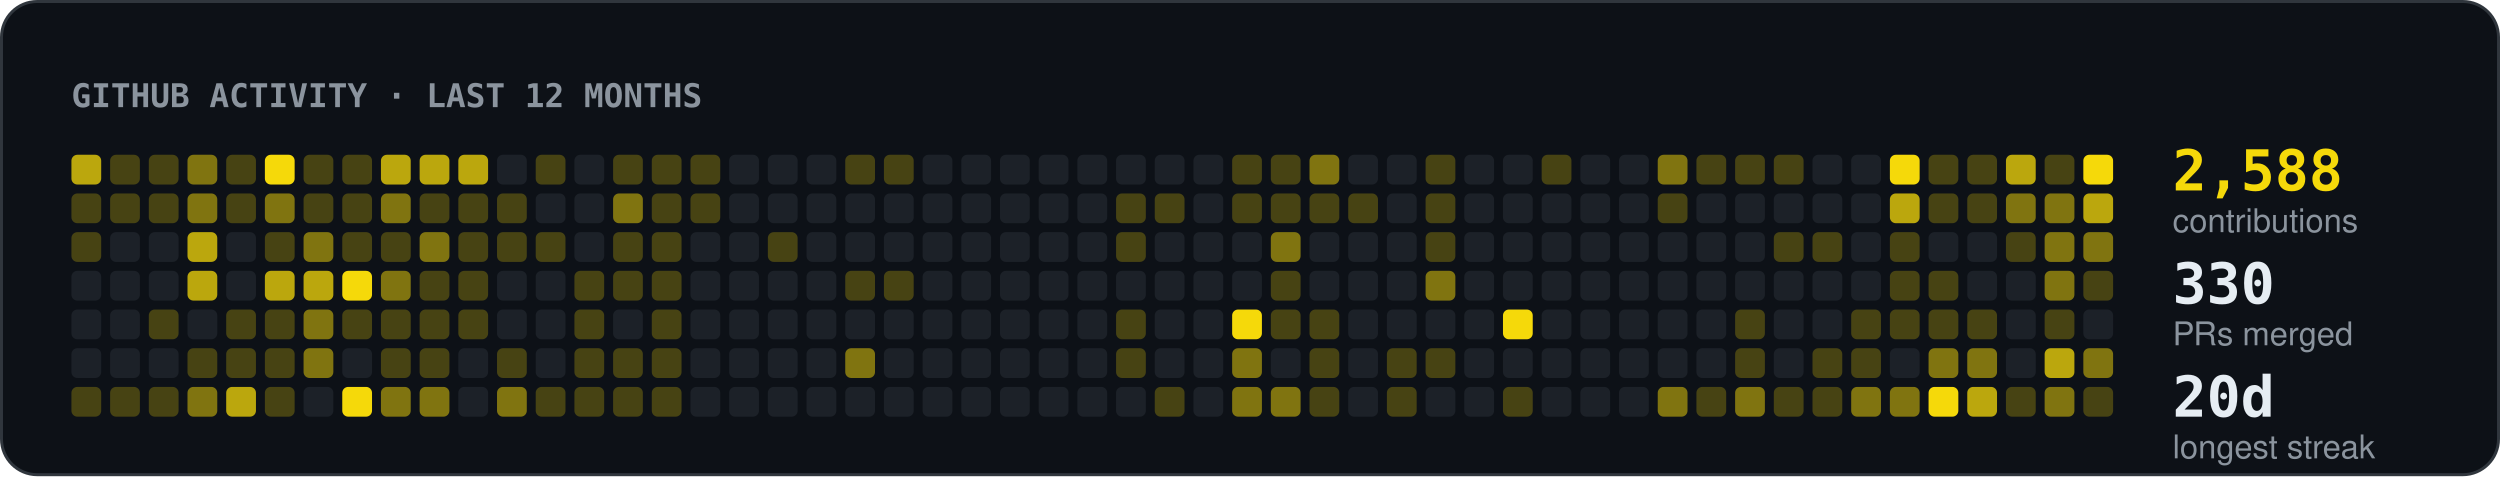
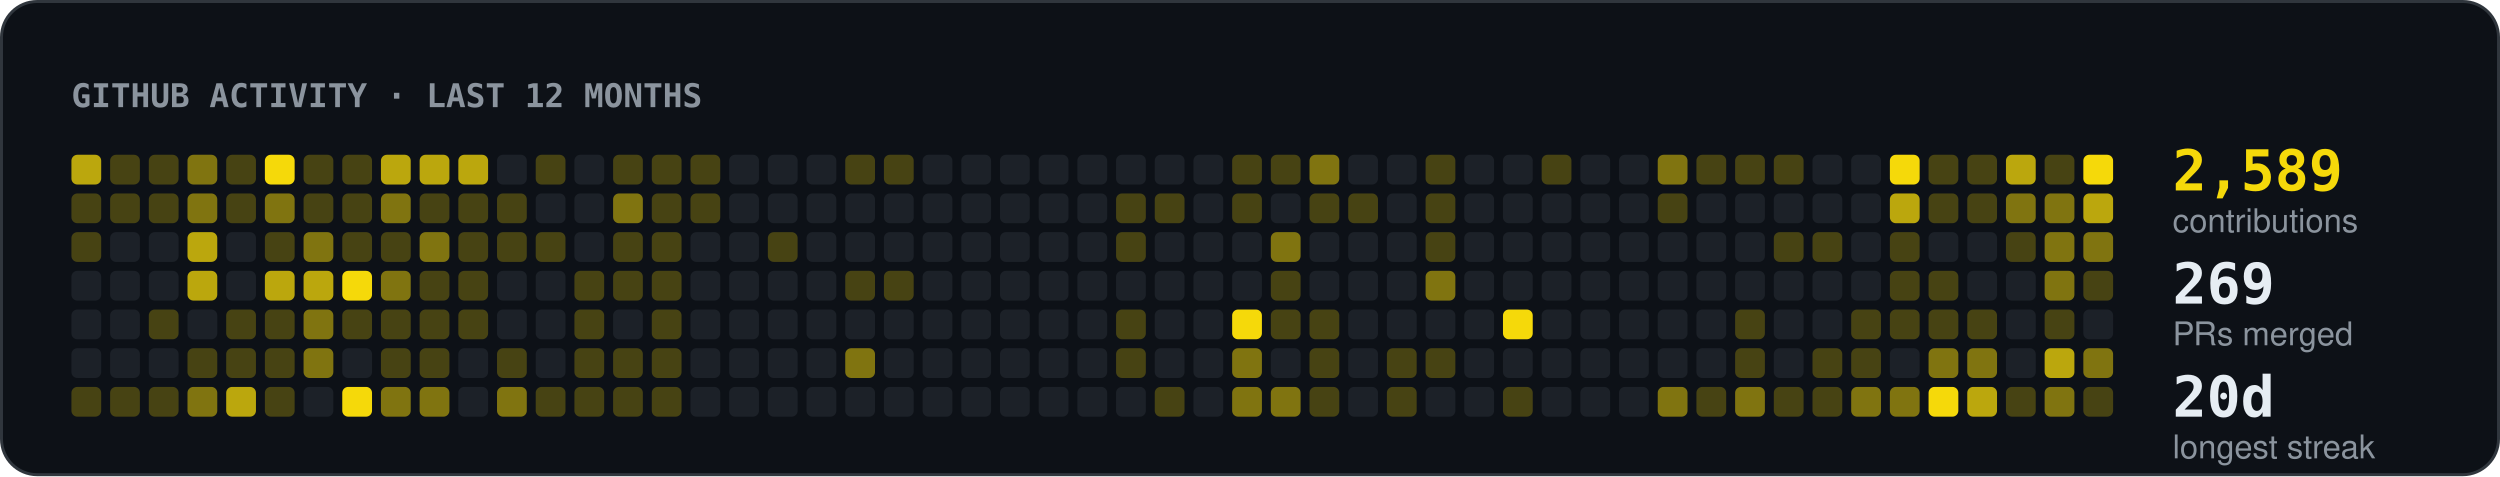
- <svg xmlns="http://www.w3.org/2000/svg" width="840" height="160" viewBox="0 0 840 160" role="img" aria-label="2588 contributions in the last 12 months, 330 pull requests merged">
+ <svg xmlns="http://www.w3.org/2000/svg" width="840" height="160" viewBox="0 0 840 160" role="img" aria-label="2589 contributions in the last 12 months, 269 pull requests merged">
  <rect x="0.5" y="0.5" width="839" height="159" rx="12" fill="#0d1117" stroke="#30363d" />
  <text x="24" y="36" font-family="ui-monospace,SFMono-Regular,Menlo,Consolas,monospace" font-size="11" font-weight="700" fill="#8b949e" text-anchor="start">GITHUB ACTIVITY · LAST 12 MONTHS</text>
  <rect x="24" y="52" width="10" height="10" rx="2" fill="#f5d90a" fill-opacity="0.75" />
  <rect x="24" y="65" width="10" height="10" rx="2" fill="#f5d90a" fill-opacity="0.25" />
  <rect x="24" y="78" width="10" height="10" rx="2" fill="#f5d90a" fill-opacity="0.25" />
  <rect x="24" y="91" width="10" height="10" rx="2" fill="#1c2128" />
  <rect x="24" y="104" width="10" height="10" rx="2" fill="#1c2128" />
  <rect x="24" y="117" width="10" height="10" rx="2" fill="#1c2128" />
  <rect x="24" y="130" width="10" height="10" rx="2" fill="#f5d90a" fill-opacity="0.25" />
  <rect x="37" y="52" width="10" height="10" rx="2" fill="#f5d90a" fill-opacity="0.25" />
  <rect x="37" y="65" width="10" height="10" rx="2" fill="#f5d90a" fill-opacity="0.25" />
  <rect x="37" y="78" width="10" height="10" rx="2" fill="#1c2128" />
  <rect x="37" y="91" width="10" height="10" rx="2" fill="#1c2128" />
  <rect x="37" y="104" width="10" height="10" rx="2" fill="#1c2128" />
  <rect x="37" y="117" width="10" height="10" rx="2" fill="#1c2128" />
  <rect x="37" y="130" width="10" height="10" rx="2" fill="#f5d90a" fill-opacity="0.25" />
  <rect x="50" y="52" width="10" height="10" rx="2" fill="#f5d90a" fill-opacity="0.25" />
  <rect x="50" y="65" width="10" height="10" rx="2" fill="#f5d90a" fill-opacity="0.25" />
  <rect x="50" y="78" width="10" height="10" rx="2" fill="#1c2128" />
  <rect x="50" y="91" width="10" height="10" rx="2" fill="#1c2128" />
  <rect x="50" y="104" width="10" height="10" rx="2" fill="#f5d90a" fill-opacity="0.25" />
  <rect x="50" y="117" width="10" height="10" rx="2" fill="#1c2128" />
  <rect x="50" y="130" width="10" height="10" rx="2" fill="#f5d90a" fill-opacity="0.25" />
  <rect x="63" y="52" width="10" height="10" rx="2" fill="#f5d90a" fill-opacity="0.5" />
  <rect x="63" y="65" width="10" height="10" rx="2" fill="#f5d90a" fill-opacity="0.5" />
  <rect x="63" y="78" width="10" height="10" rx="2" fill="#f5d90a" fill-opacity="0.75" />
  <rect x="63" y="91" width="10" height="10" rx="2" fill="#f5d90a" fill-opacity="0.75" />
  <rect x="63" y="104" width="10" height="10" rx="2" fill="#1c2128" />
  <rect x="63" y="117" width="10" height="10" rx="2" fill="#f5d90a" fill-opacity="0.25" />
  <rect x="63" y="130" width="10" height="10" rx="2" fill="#f5d90a" fill-opacity="0.5" />
  <rect x="76" y="52" width="10" height="10" rx="2" fill="#f5d90a" fill-opacity="0.25" />
  <rect x="76" y="65" width="10" height="10" rx="2" fill="#f5d90a" fill-opacity="0.25" />
  <rect x="76" y="78" width="10" height="10" rx="2" fill="#1c2128" />
  <rect x="76" y="91" width="10" height="10" rx="2" fill="#1c2128" />
  <rect x="76" y="104" width="10" height="10" rx="2" fill="#f5d90a" fill-opacity="0.25" />
  <rect x="76" y="117" width="10" height="10" rx="2" fill="#f5d90a" fill-opacity="0.25" />
  <rect x="76" y="130" width="10" height="10" rx="2" fill="#f5d90a" fill-opacity="0.75" />
  <rect x="89" y="52" width="10" height="10" rx="2" fill="#f5d90a" fill-opacity="1" />
  <rect x="89" y="65" width="10" height="10" rx="2" fill="#f5d90a" fill-opacity="0.5" />
  <rect x="89" y="78" width="10" height="10" rx="2" fill="#f5d90a" fill-opacity="0.25" />
  <rect x="89" y="91" width="10" height="10" rx="2" fill="#f5d90a" fill-opacity="0.75" />
  <rect x="89" y="104" width="10" height="10" rx="2" fill="#f5d90a" fill-opacity="0.25" />
  <rect x="89" y="117" width="10" height="10" rx="2" fill="#f5d90a" fill-opacity="0.25" />
  <rect x="89" y="130" width="10" height="10" rx="2" fill="#f5d90a" fill-opacity="0.25" />
  <rect x="102" y="52" width="10" height="10" rx="2" fill="#f5d90a" fill-opacity="0.25" />
  <rect x="102" y="65" width="10" height="10" rx="2" fill="#f5d90a" fill-opacity="0.25" />
  <rect x="102" y="78" width="10" height="10" rx="2" fill="#f5d90a" fill-opacity="0.5" />
  <rect x="102" y="91" width="10" height="10" rx="2" fill="#f5d90a" fill-opacity="0.75" />
  <rect x="102" y="104" width="10" height="10" rx="2" fill="#f5d90a" fill-opacity="0.5" />
  <rect x="102" y="117" width="10" height="10" rx="2" fill="#f5d90a" fill-opacity="0.5" />
  <rect x="102" y="130" width="10" height="10" rx="2" fill="#1c2128" />
  <rect x="115" y="52" width="10" height="10" rx="2" fill="#f5d90a" fill-opacity="0.25" />
  <rect x="115" y="65" width="10" height="10" rx="2" fill="#f5d90a" fill-opacity="0.25" />
  <rect x="115" y="78" width="10" height="10" rx="2" fill="#f5d90a" fill-opacity="0.25" />
  <rect x="115" y="91" width="10" height="10" rx="2" fill="#f5d90a" fill-opacity="1" />
  <rect x="115" y="104" width="10" height="10" rx="2" fill="#f5d90a" fill-opacity="0.25" />
  <rect x="115" y="117" width="10" height="10" rx="2" fill="#1c2128" />
  <rect x="115" y="130" width="10" height="10" rx="2" fill="#f5d90a" fill-opacity="1" />
  <rect x="128" y="52" width="10" height="10" rx="2" fill="#f5d90a" fill-opacity="0.75" />
  <rect x="128" y="65" width="10" height="10" rx="2" fill="#f5d90a" fill-opacity="0.5" />
  <rect x="128" y="78" width="10" height="10" rx="2" fill="#f5d90a" fill-opacity="0.25" />
  <rect x="128" y="91" width="10" height="10" rx="2" fill="#f5d90a" fill-opacity="0.5" />
  <rect x="128" y="104" width="10" height="10" rx="2" fill="#f5d90a" fill-opacity="0.25" />
  <rect x="128" y="117" width="10" height="10" rx="2" fill="#f5d90a" fill-opacity="0.25" />
  <rect x="128" y="130" width="10" height="10" rx="2" fill="#f5d90a" fill-opacity="0.5" />
  <rect x="141" y="52" width="10" height="10" rx="2" fill="#f5d90a" fill-opacity="0.75" />
  <rect x="141" y="65" width="10" height="10" rx="2" fill="#f5d90a" fill-opacity="0.25" />
  <rect x="141" y="78" width="10" height="10" rx="2" fill="#f5d90a" fill-opacity="0.5" />
  <rect x="141" y="91" width="10" height="10" rx="2" fill="#f5d90a" fill-opacity="0.25" />
  <rect x="141" y="104" width="10" height="10" rx="2" fill="#f5d90a" fill-opacity="0.25" />
  <rect x="141" y="117" width="10" height="10" rx="2" fill="#f5d90a" fill-opacity="0.25" />
  <rect x="141" y="130" width="10" height="10" rx="2" fill="#f5d90a" fill-opacity="0.5" />
  <rect x="154" y="52" width="10" height="10" rx="2" fill="#f5d90a" fill-opacity="0.75" />
  <rect x="154" y="65" width="10" height="10" rx="2" fill="#f5d90a" fill-opacity="0.25" />
  <rect x="154" y="78" width="10" height="10" rx="2" fill="#f5d90a" fill-opacity="0.25" />
  <rect x="154" y="91" width="10" height="10" rx="2" fill="#f5d90a" fill-opacity="0.25" />
  <rect x="154" y="104" width="10" height="10" rx="2" fill="#f5d90a" fill-opacity="0.25" />
  <rect x="154" y="117" width="10" height="10" rx="2" fill="#1c2128" />
  <rect x="154" y="130" width="10" height="10" rx="2" fill="#1c2128" />
  <rect x="167" y="52" width="10" height="10" rx="2" fill="#1c2128" />
  <rect x="167" y="65" width="10" height="10" rx="2" fill="#f5d90a" fill-opacity="0.25" />
  <rect x="167" y="78" width="10" height="10" rx="2" fill="#f5d90a" fill-opacity="0.25" />
  <rect x="167" y="91" width="10" height="10" rx="2" fill="#1c2128" />
  <rect x="167" y="104" width="10" height="10" rx="2" fill="#1c2128" />
  <rect x="167" y="117" width="10" height="10" rx="2" fill="#f5d90a" fill-opacity="0.25" />
  <rect x="167" y="130" width="10" height="10" rx="2" fill="#f5d90a" fill-opacity="0.5" />
  <rect x="180" y="52" width="10" height="10" rx="2" fill="#f5d90a" fill-opacity="0.25" />
  <rect x="180" y="65" width="10" height="10" rx="2" fill="#1c2128" />
  <rect x="180" y="78" width="10" height="10" rx="2" fill="#f5d90a" fill-opacity="0.25" />
  <rect x="180" y="91" width="10" height="10" rx="2" fill="#1c2128" />
  <rect x="180" y="104" width="10" height="10" rx="2" fill="#1c2128" />
  <rect x="180" y="117" width="10" height="10" rx="2" fill="#1c2128" />
  <rect x="180" y="130" width="10" height="10" rx="2" fill="#f5d90a" fill-opacity="0.25" />
  <rect x="193" y="52" width="10" height="10" rx="2" fill="#1c2128" />
  <rect x="193" y="65" width="10" height="10" rx="2" fill="#1c2128" />
  <rect x="193" y="78" width="10" height="10" rx="2" fill="#1c2128" />
  <rect x="193" y="91" width="10" height="10" rx="2" fill="#f5d90a" fill-opacity="0.25" />
  <rect x="193" y="104" width="10" height="10" rx="2" fill="#f5d90a" fill-opacity="0.25" />
  <rect x="193" y="117" width="10" height="10" rx="2" fill="#f5d90a" fill-opacity="0.25" />
  <rect x="193" y="130" width="10" height="10" rx="2" fill="#f5d90a" fill-opacity="0.25" />
  <rect x="206" y="52" width="10" height="10" rx="2" fill="#f5d90a" fill-opacity="0.25" />
  <rect x="206" y="65" width="10" height="10" rx="2" fill="#f5d90a" fill-opacity="0.5" />
  <rect x="206" y="78" width="10" height="10" rx="2" fill="#f5d90a" fill-opacity="0.25" />
  <rect x="206" y="91" width="10" height="10" rx="2" fill="#f5d90a" fill-opacity="0.25" />
  <rect x="206" y="104" width="10" height="10" rx="2" fill="#1c2128" />
  <rect x="206" y="117" width="10" height="10" rx="2" fill="#f5d90a" fill-opacity="0.25" />
  <rect x="206" y="130" width="10" height="10" rx="2" fill="#f5d90a" fill-opacity="0.25" />
  <rect x="219" y="52" width="10" height="10" rx="2" fill="#f5d90a" fill-opacity="0.25" />
  <rect x="219" y="65" width="10" height="10" rx="2" fill="#f5d90a" fill-opacity="0.25" />
  <rect x="219" y="78" width="10" height="10" rx="2" fill="#f5d90a" fill-opacity="0.25" />
  <rect x="219" y="91" width="10" height="10" rx="2" fill="#f5d90a" fill-opacity="0.25" />
  <rect x="219" y="104" width="10" height="10" rx="2" fill="#f5d90a" fill-opacity="0.25" />
  <rect x="219" y="117" width="10" height="10" rx="2" fill="#f5d90a" fill-opacity="0.25" />
  <rect x="219" y="130" width="10" height="10" rx="2" fill="#f5d90a" fill-opacity="0.25" />
  <rect x="232" y="52" width="10" height="10" rx="2" fill="#f5d90a" fill-opacity="0.25" />
  <rect x="232" y="65" width="10" height="10" rx="2" fill="#f5d90a" fill-opacity="0.25" />
  <rect x="232" y="78" width="10" height="10" rx="2" fill="#1c2128" />
  <rect x="232" y="91" width="10" height="10" rx="2" fill="#1c2128" />
  <rect x="232" y="104" width="10" height="10" rx="2" fill="#1c2128" />
  <rect x="232" y="117" width="10" height="10" rx="2" fill="#1c2128" />
  <rect x="232" y="130" width="10" height="10" rx="2" fill="#1c2128" />
  <rect x="245" y="52" width="10" height="10" rx="2" fill="#1c2128" />
  <rect x="245" y="65" width="10" height="10" rx="2" fill="#1c2128" />
  <rect x="245" y="78" width="10" height="10" rx="2" fill="#1c2128" />
  <rect x="245" y="91" width="10" height="10" rx="2" fill="#1c2128" />
  <rect x="245" y="104" width="10" height="10" rx="2" fill="#1c2128" />
  <rect x="245" y="117" width="10" height="10" rx="2" fill="#1c2128" />
  <rect x="245" y="130" width="10" height="10" rx="2" fill="#1c2128" />
  <rect x="258" y="52" width="10" height="10" rx="2" fill="#1c2128" />
  <rect x="258" y="65" width="10" height="10" rx="2" fill="#1c2128" />
  <rect x="258" y="78" width="10" height="10" rx="2" fill="#f5d90a" fill-opacity="0.25" />
  <rect x="258" y="91" width="10" height="10" rx="2" fill="#1c2128" />
  <rect x="258" y="104" width="10" height="10" rx="2" fill="#1c2128" />
  <rect x="258" y="117" width="10" height="10" rx="2" fill="#1c2128" />
  <rect x="258" y="130" width="10" height="10" rx="2" fill="#1c2128" />
  <rect x="271" y="52" width="10" height="10" rx="2" fill="#1c2128" />
  <rect x="271" y="65" width="10" height="10" rx="2" fill="#1c2128" />
  <rect x="271" y="78" width="10" height="10" rx="2" fill="#1c2128" />
  <rect x="271" y="91" width="10" height="10" rx="2" fill="#1c2128" />
  <rect x="271" y="104" width="10" height="10" rx="2" fill="#1c2128" />
  <rect x="271" y="117" width="10" height="10" rx="2" fill="#1c2128" />
  <rect x="271" y="130" width="10" height="10" rx="2" fill="#1c2128" />
  <rect x="284" y="52" width="10" height="10" rx="2" fill="#f5d90a" fill-opacity="0.25" />
  <rect x="284" y="65" width="10" height="10" rx="2" fill="#1c2128" />
  <rect x="284" y="78" width="10" height="10" rx="2" fill="#1c2128" />
  <rect x="284" y="91" width="10" height="10" rx="2" fill="#f5d90a" fill-opacity="0.25" />
  <rect x="284" y="104" width="10" height="10" rx="2" fill="#1c2128" />
  <rect x="284" y="117" width="10" height="10" rx="2" fill="#f5d90a" fill-opacity="0.5" />
  <rect x="284" y="130" width="10" height="10" rx="2" fill="#1c2128" />
  <rect x="297" y="52" width="10" height="10" rx="2" fill="#f5d90a" fill-opacity="0.25" />
  <rect x="297" y="65" width="10" height="10" rx="2" fill="#1c2128" />
  <rect x="297" y="78" width="10" height="10" rx="2" fill="#1c2128" />
  <rect x="297" y="91" width="10" height="10" rx="2" fill="#f5d90a" fill-opacity="0.25" />
  <rect x="297" y="104" width="10" height="10" rx="2" fill="#1c2128" />
  <rect x="297" y="117" width="10" height="10" rx="2" fill="#1c2128" />
  <rect x="297" y="130" width="10" height="10" rx="2" fill="#1c2128" />
  <rect x="310" y="52" width="10" height="10" rx="2" fill="#1c2128" />
  <rect x="310" y="65" width="10" height="10" rx="2" fill="#1c2128" />
  <rect x="310" y="78" width="10" height="10" rx="2" fill="#1c2128" />
  <rect x="310" y="91" width="10" height="10" rx="2" fill="#1c2128" />
  <rect x="310" y="104" width="10" height="10" rx="2" fill="#1c2128" />
  <rect x="310" y="117" width="10" height="10" rx="2" fill="#1c2128" />
  <rect x="310" y="130" width="10" height="10" rx="2" fill="#1c2128" />
  <rect x="323" y="52" width="10" height="10" rx="2" fill="#1c2128" />
  <rect x="323" y="65" width="10" height="10" rx="2" fill="#1c2128" />
  <rect x="323" y="78" width="10" height="10" rx="2" fill="#1c2128" />
  <rect x="323" y="91" width="10" height="10" rx="2" fill="#1c2128" />
  <rect x="323" y="104" width="10" height="10" rx="2" fill="#1c2128" />
  <rect x="323" y="117" width="10" height="10" rx="2" fill="#1c2128" />
  <rect x="323" y="130" width="10" height="10" rx="2" fill="#1c2128" />
  <rect x="336" y="52" width="10" height="10" rx="2" fill="#1c2128" />
  <rect x="336" y="65" width="10" height="10" rx="2" fill="#1c2128" />
  <rect x="336" y="78" width="10" height="10" rx="2" fill="#1c2128" />
  <rect x="336" y="91" width="10" height="10" rx="2" fill="#1c2128" />
  <rect x="336" y="104" width="10" height="10" rx="2" fill="#1c2128" />
  <rect x="336" y="117" width="10" height="10" rx="2" fill="#1c2128" />
  <rect x="336" y="130" width="10" height="10" rx="2" fill="#1c2128" />
  <rect x="349" y="52" width="10" height="10" rx="2" fill="#1c2128" />
  <rect x="349" y="65" width="10" height="10" rx="2" fill="#1c2128" />
  <rect x="349" y="78" width="10" height="10" rx="2" fill="#1c2128" />
  <rect x="349" y="91" width="10" height="10" rx="2" fill="#1c2128" />
  <rect x="349" y="104" width="10" height="10" rx="2" fill="#1c2128" />
  <rect x="349" y="117" width="10" height="10" rx="2" fill="#1c2128" />
  <rect x="349" y="130" width="10" height="10" rx="2" fill="#1c2128" />
  <rect x="362" y="52" width="10" height="10" rx="2" fill="#1c2128" />
  <rect x="362" y="65" width="10" height="10" rx="2" fill="#1c2128" />
  <rect x="362" y="78" width="10" height="10" rx="2" fill="#1c2128" />
  <rect x="362" y="91" width="10" height="10" rx="2" fill="#1c2128" />
  <rect x="362" y="104" width="10" height="10" rx="2" fill="#1c2128" />
  <rect x="362" y="117" width="10" height="10" rx="2" fill="#1c2128" />
  <rect x="362" y="130" width="10" height="10" rx="2" fill="#1c2128" />
  <rect x="375" y="52" width="10" height="10" rx="2" fill="#1c2128" />
  <rect x="375" y="65" width="10" height="10" rx="2" fill="#f5d90a" fill-opacity="0.25" />
  <rect x="375" y="78" width="10" height="10" rx="2" fill="#f5d90a" fill-opacity="0.25" />
  <rect x="375" y="91" width="10" height="10" rx="2" fill="#1c2128" />
  <rect x="375" y="104" width="10" height="10" rx="2" fill="#f5d90a" fill-opacity="0.25" />
  <rect x="375" y="117" width="10" height="10" rx="2" fill="#f5d90a" fill-opacity="0.25" />
  <rect x="375" y="130" width="10" height="10" rx="2" fill="#1c2128" />
  <rect x="388" y="52" width="10" height="10" rx="2" fill="#1c2128" />
  <rect x="388" y="65" width="10" height="10" rx="2" fill="#f5d90a" fill-opacity="0.25" />
  <rect x="388" y="78" width="10" height="10" rx="2" fill="#1c2128" />
  <rect x="388" y="91" width="10" height="10" rx="2" fill="#1c2128" />
  <rect x="388" y="104" width="10" height="10" rx="2" fill="#1c2128" />
  <rect x="388" y="117" width="10" height="10" rx="2" fill="#1c2128" />
  <rect x="388" y="130" width="10" height="10" rx="2" fill="#f5d90a" fill-opacity="0.25" />
  <rect x="401" y="52" width="10" height="10" rx="2" fill="#1c2128" />
  <rect x="401" y="65" width="10" height="10" rx="2" fill="#1c2128" />
  <rect x="401" y="78" width="10" height="10" rx="2" fill="#1c2128" />
  <rect x="401" y="91" width="10" height="10" rx="2" fill="#1c2128" />
  <rect x="401" y="104" width="10" height="10" rx="2" fill="#1c2128" />
  <rect x="401" y="117" width="10" height="10" rx="2" fill="#1c2128" />
  <rect x="401" y="130" width="10" height="10" rx="2" fill="#1c2128" />
  <rect x="414" y="52" width="10" height="10" rx="2" fill="#f5d90a" fill-opacity="0.25" />
  <rect x="414" y="65" width="10" height="10" rx="2" fill="#f5d90a" fill-opacity="0.25" />
  <rect x="414" y="78" width="10" height="10" rx="2" fill="#1c2128" />
  <rect x="414" y="91" width="10" height="10" rx="2" fill="#1c2128" />
  <rect x="414" y="104" width="10" height="10" rx="2" fill="#f5d90a" fill-opacity="1" />
  <rect x="414" y="117" width="10" height="10" rx="2" fill="#f5d90a" fill-opacity="0.5" />
  <rect x="414" y="130" width="10" height="10" rx="2" fill="#f5d90a" fill-opacity="0.5" />
  <rect x="427" y="52" width="10" height="10" rx="2" fill="#f5d90a" fill-opacity="0.25" />
-   <rect x="427" y="65" width="10" height="10" rx="2" fill="#f5d90a" fill-opacity="0.25" />
+   <rect x="427" y="65" width="10" height="10" rx="2" fill="#1c2128" />
  <rect x="427" y="78" width="10" height="10" rx="2" fill="#f5d90a" fill-opacity="0.5" />
  <rect x="427" y="91" width="10" height="10" rx="2" fill="#f5d90a" fill-opacity="0.25" />
  <rect x="427" y="104" width="10" height="10" rx="2" fill="#f5d90a" fill-opacity="0.25" />
  <rect x="427" y="117" width="10" height="10" rx="2" fill="#1c2128" />
  <rect x="427" y="130" width="10" height="10" rx="2" fill="#f5d90a" fill-opacity="0.5" />
  <rect x="440" y="52" width="10" height="10" rx="2" fill="#f5d90a" fill-opacity="0.5" />
  <rect x="440" y="65" width="10" height="10" rx="2" fill="#f5d90a" fill-opacity="0.25" />
  <rect x="440" y="78" width="10" height="10" rx="2" fill="#1c2128" />
  <rect x="440" y="91" width="10" height="10" rx="2" fill="#1c2128" />
  <rect x="440" y="104" width="10" height="10" rx="2" fill="#f5d90a" fill-opacity="0.25" />
  <rect x="440" y="117" width="10" height="10" rx="2" fill="#f5d90a" fill-opacity="0.25" />
  <rect x="440" y="130" width="10" height="10" rx="2" fill="#f5d90a" fill-opacity="0.25" />
  <rect x="453" y="52" width="10" height="10" rx="2" fill="#1c2128" />
  <rect x="453" y="65" width="10" height="10" rx="2" fill="#f5d90a" fill-opacity="0.25" />
  <rect x="453" y="78" width="10" height="10" rx="2" fill="#1c2128" />
  <rect x="453" y="91" width="10" height="10" rx="2" fill="#1c2128" />
  <rect x="453" y="104" width="10" height="10" rx="2" fill="#1c2128" />
  <rect x="453" y="117" width="10" height="10" rx="2" fill="#1c2128" />
  <rect x="453" y="130" width="10" height="10" rx="2" fill="#1c2128" />
  <rect x="466" y="52" width="10" height="10" rx="2" fill="#1c2128" />
  <rect x="466" y="65" width="10" height="10" rx="2" fill="#1c2128" />
  <rect x="466" y="78" width="10" height="10" rx="2" fill="#1c2128" />
  <rect x="466" y="91" width="10" height="10" rx="2" fill="#1c2128" />
  <rect x="466" y="104" width="10" height="10" rx="2" fill="#1c2128" />
  <rect x="466" y="117" width="10" height="10" rx="2" fill="#f5d90a" fill-opacity="0.25" />
  <rect x="466" y="130" width="10" height="10" rx="2" fill="#f5d90a" fill-opacity="0.25" />
  <rect x="479" y="52" width="10" height="10" rx="2" fill="#f5d90a" fill-opacity="0.25" />
  <rect x="479" y="65" width="10" height="10" rx="2" fill="#f5d90a" fill-opacity="0.25" />
  <rect x="479" y="78" width="10" height="10" rx="2" fill="#f5d90a" fill-opacity="0.25" />
  <rect x="479" y="91" width="10" height="10" rx="2" fill="#f5d90a" fill-opacity="0.5" />
  <rect x="479" y="104" width="10" height="10" rx="2" fill="#1c2128" />
  <rect x="479" y="117" width="10" height="10" rx="2" fill="#f5d90a" fill-opacity="0.25" />
  <rect x="479" y="130" width="10" height="10" rx="2" fill="#1c2128" />
  <rect x="492" y="52" width="10" height="10" rx="2" fill="#1c2128" />
  <rect x="492" y="65" width="10" height="10" rx="2" fill="#1c2128" />
  <rect x="492" y="78" width="10" height="10" rx="2" fill="#1c2128" />
  <rect x="492" y="91" width="10" height="10" rx="2" fill="#1c2128" />
  <rect x="492" y="104" width="10" height="10" rx="2" fill="#1c2128" />
  <rect x="492" y="117" width="10" height="10" rx="2" fill="#1c2128" />
  <rect x="492" y="130" width="10" height="10" rx="2" fill="#1c2128" />
  <rect x="505" y="52" width="10" height="10" rx="2" fill="#1c2128" />
  <rect x="505" y="65" width="10" height="10" rx="2" fill="#1c2128" />
  <rect x="505" y="78" width="10" height="10" rx="2" fill="#1c2128" />
  <rect x="505" y="91" width="10" height="10" rx="2" fill="#1c2128" />
  <rect x="505" y="104" width="10" height="10" rx="2" fill="#f5d90a" fill-opacity="1" />
  <rect x="505" y="117" width="10" height="10" rx="2" fill="#1c2128" />
  <rect x="505" y="130" width="10" height="10" rx="2" fill="#f5d90a" fill-opacity="0.25" />
  <rect x="518" y="52" width="10" height="10" rx="2" fill="#f5d90a" fill-opacity="0.25" />
  <rect x="518" y="65" width="10" height="10" rx="2" fill="#1c2128" />
  <rect x="518" y="78" width="10" height="10" rx="2" fill="#1c2128" />
  <rect x="518" y="91" width="10" height="10" rx="2" fill="#1c2128" />
  <rect x="518" y="104" width="10" height="10" rx="2" fill="#1c2128" />
  <rect x="518" y="117" width="10" height="10" rx="2" fill="#1c2128" />
  <rect x="518" y="130" width="10" height="10" rx="2" fill="#1c2128" />
  <rect x="531" y="52" width="10" height="10" rx="2" fill="#1c2128" />
  <rect x="531" y="65" width="10" height="10" rx="2" fill="#1c2128" />
  <rect x="531" y="78" width="10" height="10" rx="2" fill="#1c2128" />
  <rect x="531" y="91" width="10" height="10" rx="2" fill="#1c2128" />
  <rect x="531" y="104" width="10" height="10" rx="2" fill="#1c2128" />
  <rect x="531" y="117" width="10" height="10" rx="2" fill="#1c2128" />
  <rect x="531" y="130" width="10" height="10" rx="2" fill="#1c2128" />
  <rect x="544" y="52" width="10" height="10" rx="2" fill="#1c2128" />
  <rect x="544" y="65" width="10" height="10" rx="2" fill="#1c2128" />
  <rect x="544" y="78" width="10" height="10" rx="2" fill="#1c2128" />
  <rect x="544" y="91" width="10" height="10" rx="2" fill="#1c2128" />
  <rect x="544" y="104" width="10" height="10" rx="2" fill="#1c2128" />
  <rect x="544" y="117" width="10" height="10" rx="2" fill="#1c2128" />
  <rect x="544" y="130" width="10" height="10" rx="2" fill="#1c2128" />
  <rect x="557" y="52" width="10" height="10" rx="2" fill="#f5d90a" fill-opacity="0.5" />
  <rect x="557" y="65" width="10" height="10" rx="2" fill="#f5d90a" fill-opacity="0.25" />
  <rect x="557" y="78" width="10" height="10" rx="2" fill="#1c2128" />
  <rect x="557" y="91" width="10" height="10" rx="2" fill="#1c2128" />
  <rect x="557" y="104" width="10" height="10" rx="2" fill="#1c2128" />
  <rect x="557" y="117" width="10" height="10" rx="2" fill="#1c2128" />
  <rect x="557" y="130" width="10" height="10" rx="2" fill="#f5d90a" fill-opacity="0.5" />
  <rect x="570" y="52" width="10" height="10" rx="2" fill="#f5d90a" fill-opacity="0.25" />
  <rect x="570" y="65" width="10" height="10" rx="2" fill="#1c2128" />
  <rect x="570" y="78" width="10" height="10" rx="2" fill="#1c2128" />
  <rect x="570" y="91" width="10" height="10" rx="2" fill="#1c2128" />
  <rect x="570" y="104" width="10" height="10" rx="2" fill="#1c2128" />
  <rect x="570" y="117" width="10" height="10" rx="2" fill="#1c2128" />
  <rect x="570" y="130" width="10" height="10" rx="2" fill="#f5d90a" fill-opacity="0.25" />
  <rect x="583" y="52" width="10" height="10" rx="2" fill="#f5d90a" fill-opacity="0.25" />
  <rect x="583" y="65" width="10" height="10" rx="2" fill="#1c2128" />
  <rect x="583" y="78" width="10" height="10" rx="2" fill="#1c2128" />
  <rect x="583" y="91" width="10" height="10" rx="2" fill="#1c2128" />
  <rect x="583" y="104" width="10" height="10" rx="2" fill="#f5d90a" fill-opacity="0.25" />
  <rect x="583" y="117" width="10" height="10" rx="2" fill="#f5d90a" fill-opacity="0.25" />
  <rect x="583" y="130" width="10" height="10" rx="2" fill="#f5d90a" fill-opacity="0.5" />
  <rect x="596" y="52" width="10" height="10" rx="2" fill="#f5d90a" fill-opacity="0.25" />
  <rect x="596" y="65" width="10" height="10" rx="2" fill="#1c2128" />
  <rect x="596" y="78" width="10" height="10" rx="2" fill="#f5d90a" fill-opacity="0.25" />
  <rect x="596" y="91" width="10" height="10" rx="2" fill="#1c2128" />
  <rect x="596" y="104" width="10" height="10" rx="2" fill="#1c2128" />
  <rect x="596" y="117" width="10" height="10" rx="2" fill="#1c2128" />
  <rect x="596" y="130" width="10" height="10" rx="2" fill="#f5d90a" fill-opacity="0.25" />
  <rect x="609" y="52" width="10" height="10" rx="2" fill="#1c2128" />
  <rect x="609" y="65" width="10" height="10" rx="2" fill="#1c2128" />
  <rect x="609" y="78" width="10" height="10" rx="2" fill="#f5d90a" fill-opacity="0.25" />
  <rect x="609" y="91" width="10" height="10" rx="2" fill="#1c2128" />
  <rect x="609" y="104" width="10" height="10" rx="2" fill="#1c2128" />
  <rect x="609" y="117" width="10" height="10" rx="2" fill="#f5d90a" fill-opacity="0.25" />
  <rect x="609" y="130" width="10" height="10" rx="2" fill="#f5d90a" fill-opacity="0.25" />
  <rect x="622" y="52" width="10" height="10" rx="2" fill="#1c2128" />
  <rect x="622" y="65" width="10" height="10" rx="2" fill="#1c2128" />
  <rect x="622" y="78" width="10" height="10" rx="2" fill="#1c2128" />
  <rect x="622" y="91" width="10" height="10" rx="2" fill="#1c2128" />
  <rect x="622" y="104" width="10" height="10" rx="2" fill="#f5d90a" fill-opacity="0.25" />
  <rect x="622" y="117" width="10" height="10" rx="2" fill="#f5d90a" fill-opacity="0.25" />
  <rect x="622" y="130" width="10" height="10" rx="2" fill="#f5d90a" fill-opacity="0.5" />
  <rect x="635" y="52" width="10" height="10" rx="2" fill="#f5d90a" fill-opacity="1" />
  <rect x="635" y="65" width="10" height="10" rx="2" fill="#f5d90a" fill-opacity="0.75" />
  <rect x="635" y="78" width="10" height="10" rx="2" fill="#f5d90a" fill-opacity="0.25" />
  <rect x="635" y="91" width="10" height="10" rx="2" fill="#f5d90a" fill-opacity="0.25" />
  <rect x="635" y="104" width="10" height="10" rx="2" fill="#f5d90a" fill-opacity="0.25" />
  <rect x="635" y="117" width="10" height="10" rx="2" fill="#1c2128" />
  <rect x="635" y="130" width="10" height="10" rx="2" fill="#f5d90a" fill-opacity="0.5" />
  <rect x="648" y="52" width="10" height="10" rx="2" fill="#f5d90a" fill-opacity="0.25" />
  <rect x="648" y="65" width="10" height="10" rx="2" fill="#f5d90a" fill-opacity="0.25" />
  <rect x="648" y="78" width="10" height="10" rx="2" fill="#1c2128" />
  <rect x="648" y="91" width="10" height="10" rx="2" fill="#f5d90a" fill-opacity="0.25" />
  <rect x="648" y="104" width="10" height="10" rx="2" fill="#f5d90a" fill-opacity="0.25" />
  <rect x="648" y="117" width="10" height="10" rx="2" fill="#f5d90a" fill-opacity="0.5" />
  <rect x="648" y="130" width="10" height="10" rx="2" fill="#f5d90a" fill-opacity="1" />
  <rect x="661" y="52" width="10" height="10" rx="2" fill="#f5d90a" fill-opacity="0.25" />
  <rect x="661" y="65" width="10" height="10" rx="2" fill="#f5d90a" fill-opacity="0.25" />
  <rect x="661" y="78" width="10" height="10" rx="2" fill="#1c2128" />
  <rect x="661" y="91" width="10" height="10" rx="2" fill="#1c2128" />
  <rect x="661" y="104" width="10" height="10" rx="2" fill="#f5d90a" fill-opacity="0.25" />
  <rect x="661" y="117" width="10" height="10" rx="2" fill="#f5d90a" fill-opacity="0.5" />
  <rect x="661" y="130" width="10" height="10" rx="2" fill="#f5d90a" fill-opacity="0.75" />
  <rect x="674" y="52" width="10" height="10" rx="2" fill="#f5d90a" fill-opacity="0.75" />
  <rect x="674" y="65" width="10" height="10" rx="2" fill="#f5d90a" fill-opacity="0.5" />
  <rect x="674" y="78" width="10" height="10" rx="2" fill="#f5d90a" fill-opacity="0.25" />
  <rect x="674" y="91" width="10" height="10" rx="2" fill="#1c2128" />
  <rect x="674" y="104" width="10" height="10" rx="2" fill="#1c2128" />
  <rect x="674" y="117" width="10" height="10" rx="2" fill="#1c2128" />
  <rect x="674" y="130" width="10" height="10" rx="2" fill="#f5d90a" fill-opacity="0.25" />
  <rect x="687" y="52" width="10" height="10" rx="2" fill="#f5d90a" fill-opacity="0.25" />
  <rect x="687" y="65" width="10" height="10" rx="2" fill="#f5d90a" fill-opacity="0.5" />
  <rect x="687" y="78" width="10" height="10" rx="2" fill="#f5d90a" fill-opacity="0.5" />
  <rect x="687" y="91" width="10" height="10" rx="2" fill="#f5d90a" fill-opacity="0.5" />
  <rect x="687" y="104" width="10" height="10" rx="2" fill="#f5d90a" fill-opacity="0.25" />
  <rect x="687" y="117" width="10" height="10" rx="2" fill="#f5d90a" fill-opacity="0.75" />
  <rect x="687" y="130" width="10" height="10" rx="2" fill="#f5d90a" fill-opacity="0.5" />
  <rect x="700" y="52" width="10" height="10" rx="2" fill="#f5d90a" fill-opacity="1" />
  <rect x="700" y="65" width="10" height="10" rx="2" fill="#f5d90a" fill-opacity="0.75" />
  <rect x="700" y="78" width="10" height="10" rx="2" fill="#f5d90a" fill-opacity="0.5" />
  <rect x="700" y="91" width="10" height="10" rx="2" fill="#f5d90a" fill-opacity="0.25" />
  <rect x="700" y="104" width="10" height="10" rx="2" fill="#1c2128" />
  <rect x="700" y="117" width="10" height="10" rx="2" fill="#f5d90a" fill-opacity="0.5" />
  <rect x="700" y="130" width="10" height="10" rx="2" fill="#f5d90a" fill-opacity="0.25" />
-   <text x="730" y="64" font-family="ui-monospace,SFMono-Regular,Menlo,Consolas,monospace" font-size="19" font-weight="700" fill="#f5d90a" text-anchor="start">2,588</text>
+   <text x="730" y="64" font-family="ui-monospace,SFMono-Regular,Menlo,Consolas,monospace" font-size="19" font-weight="700" fill="#f5d90a" text-anchor="start">2,589</text>
  <text x="730" y="78" font-family="-apple-system,BlinkMacSystemFont,'Segoe UI',Helvetica,Arial,sans-serif" font-size="11" font-weight="400" fill="#8b949e" text-anchor="start">contributions</text>
-   <text x="730" y="102" font-family="ui-monospace,SFMono-Regular,Menlo,Consolas,monospace" font-size="19" font-weight="700" fill="#e6edf3" text-anchor="start">330</text>
+   <text x="730" y="102" font-family="ui-monospace,SFMono-Regular,Menlo,Consolas,monospace" font-size="19" font-weight="700" fill="#e6edf3" text-anchor="start">269</text>
  <text x="730" y="116" font-family="-apple-system,BlinkMacSystemFont,'Segoe UI',Helvetica,Arial,sans-serif" font-size="11" font-weight="400" fill="#8b949e" text-anchor="start">PRs merged</text>
  <text x="730" y="140" font-family="ui-monospace,SFMono-Regular,Menlo,Consolas,monospace" font-size="19" font-weight="700" fill="#e6edf3" text-anchor="start">20d</text>
  <text x="730" y="154" font-family="-apple-system,BlinkMacSystemFont,'Segoe UI',Helvetica,Arial,sans-serif" font-size="11" font-weight="400" fill="#8b949e" text-anchor="start">longest streak</text>
</svg>
